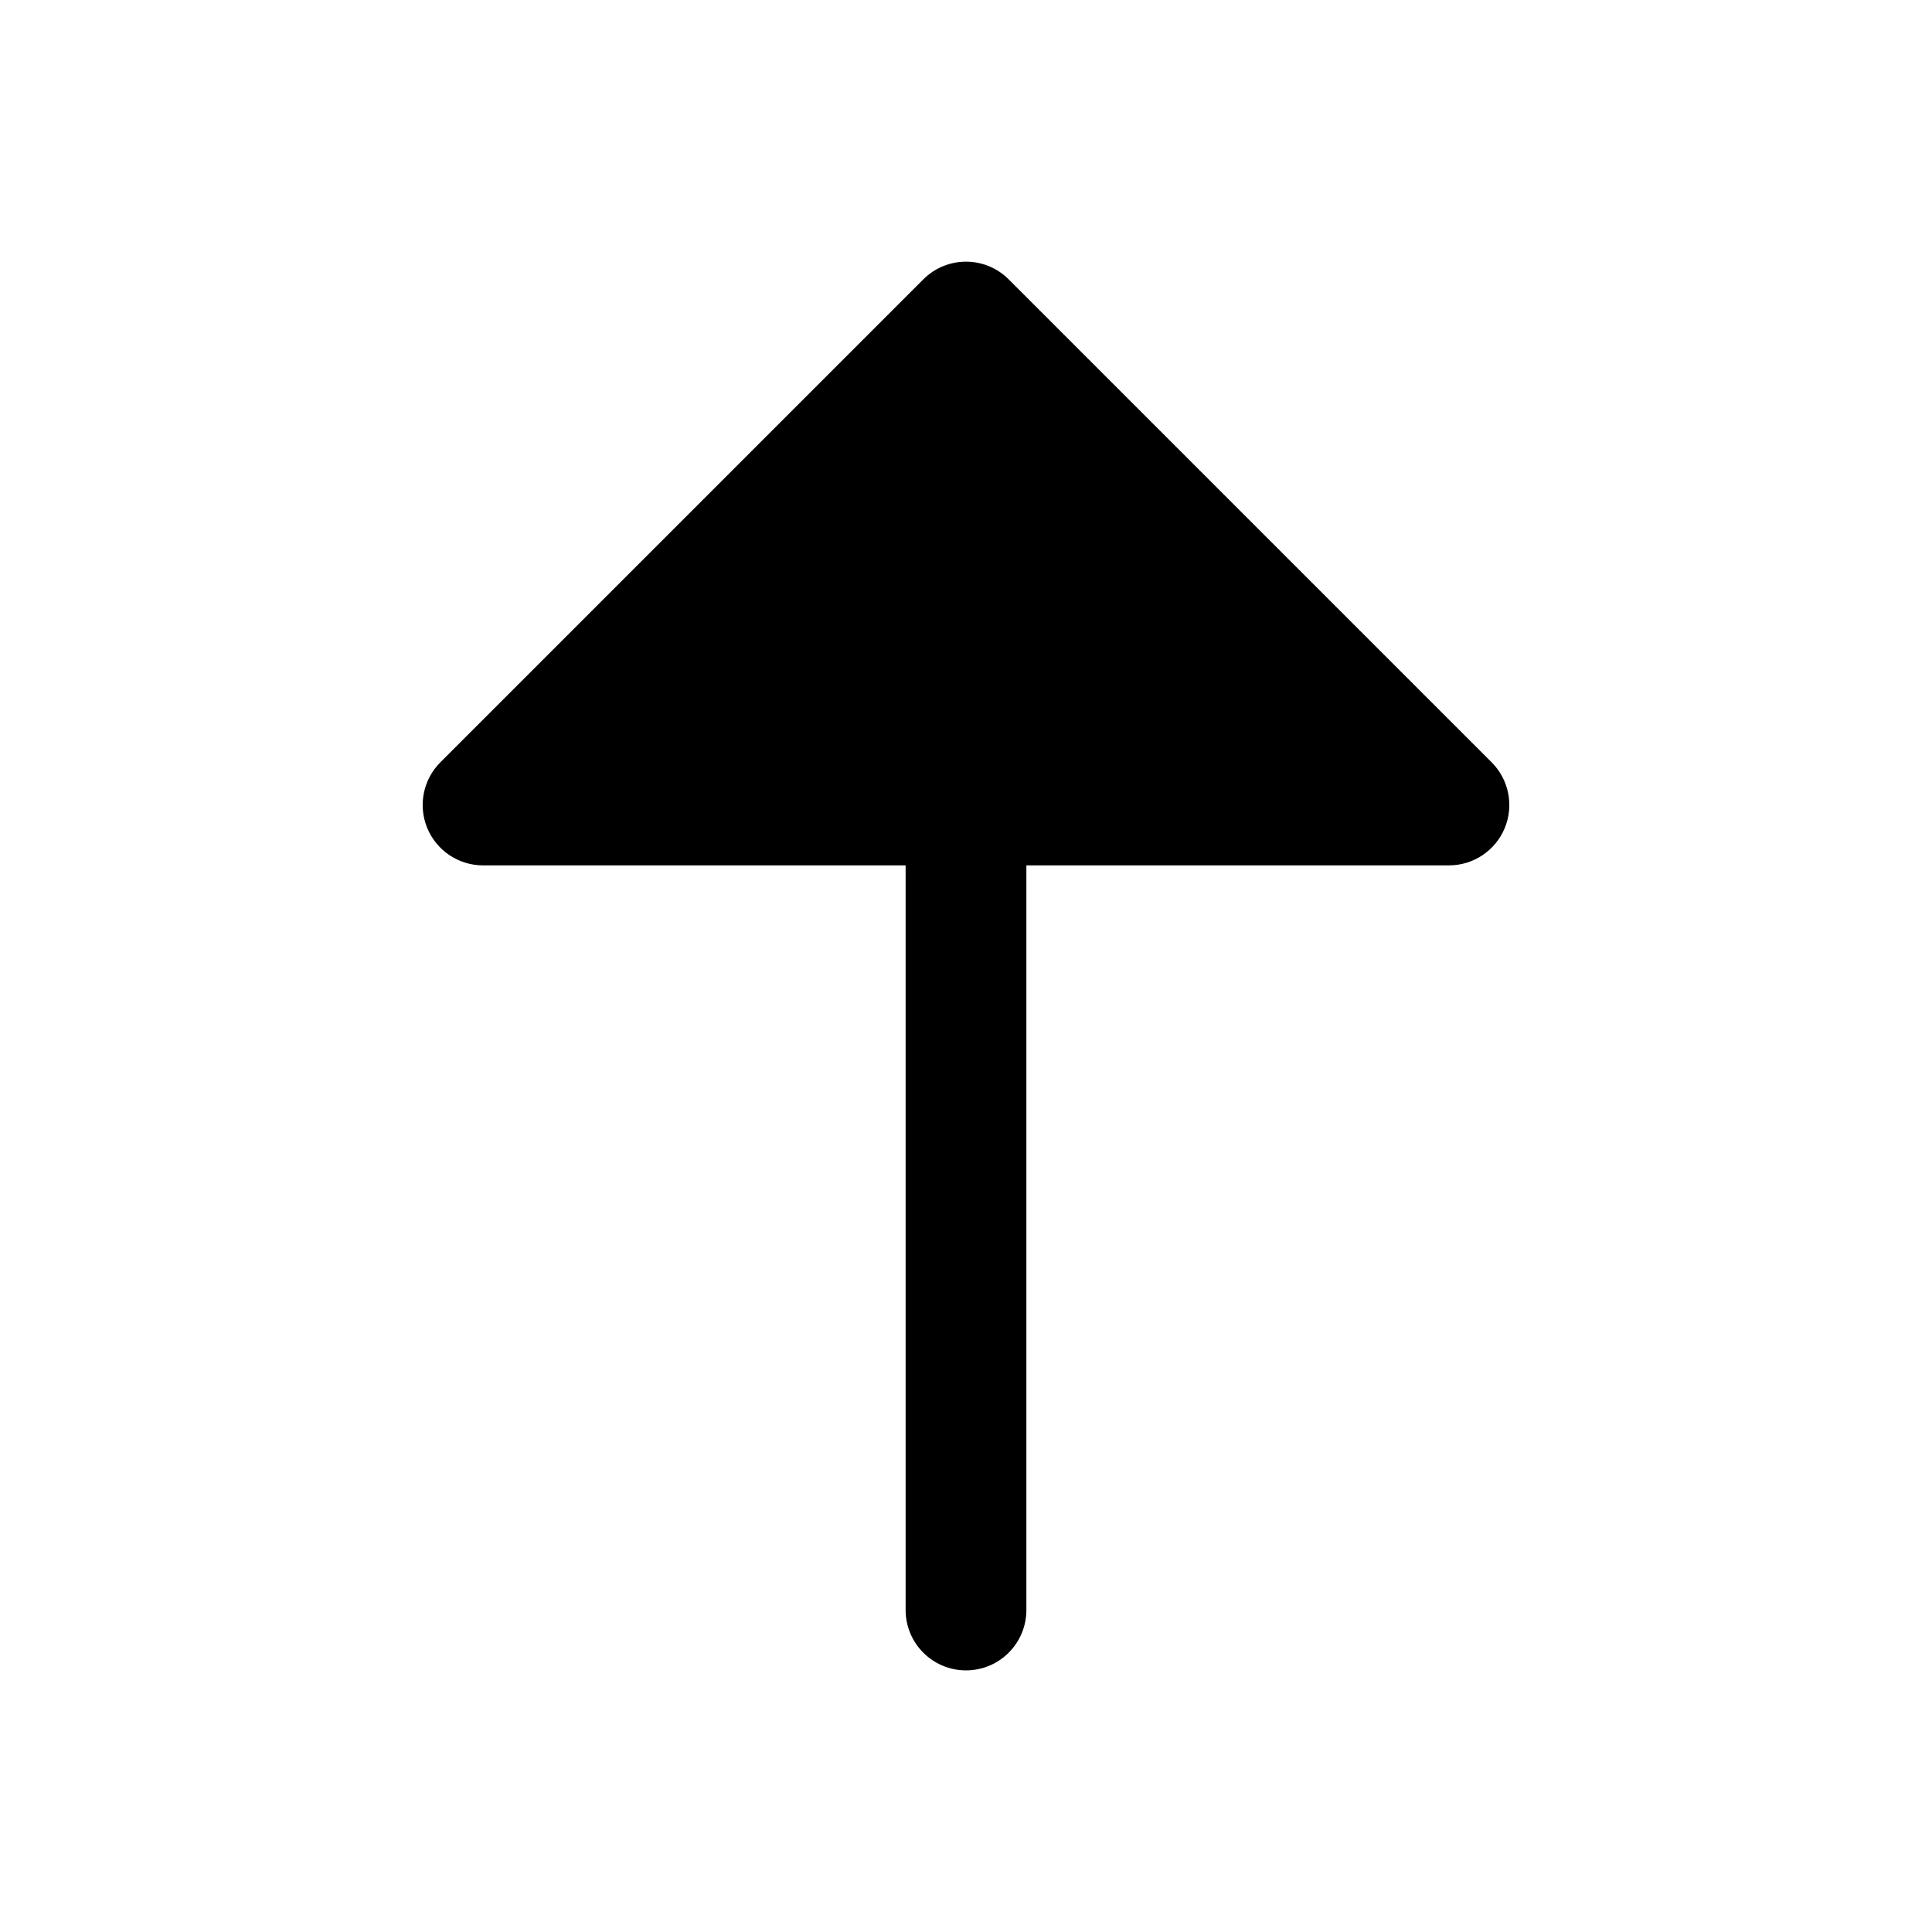
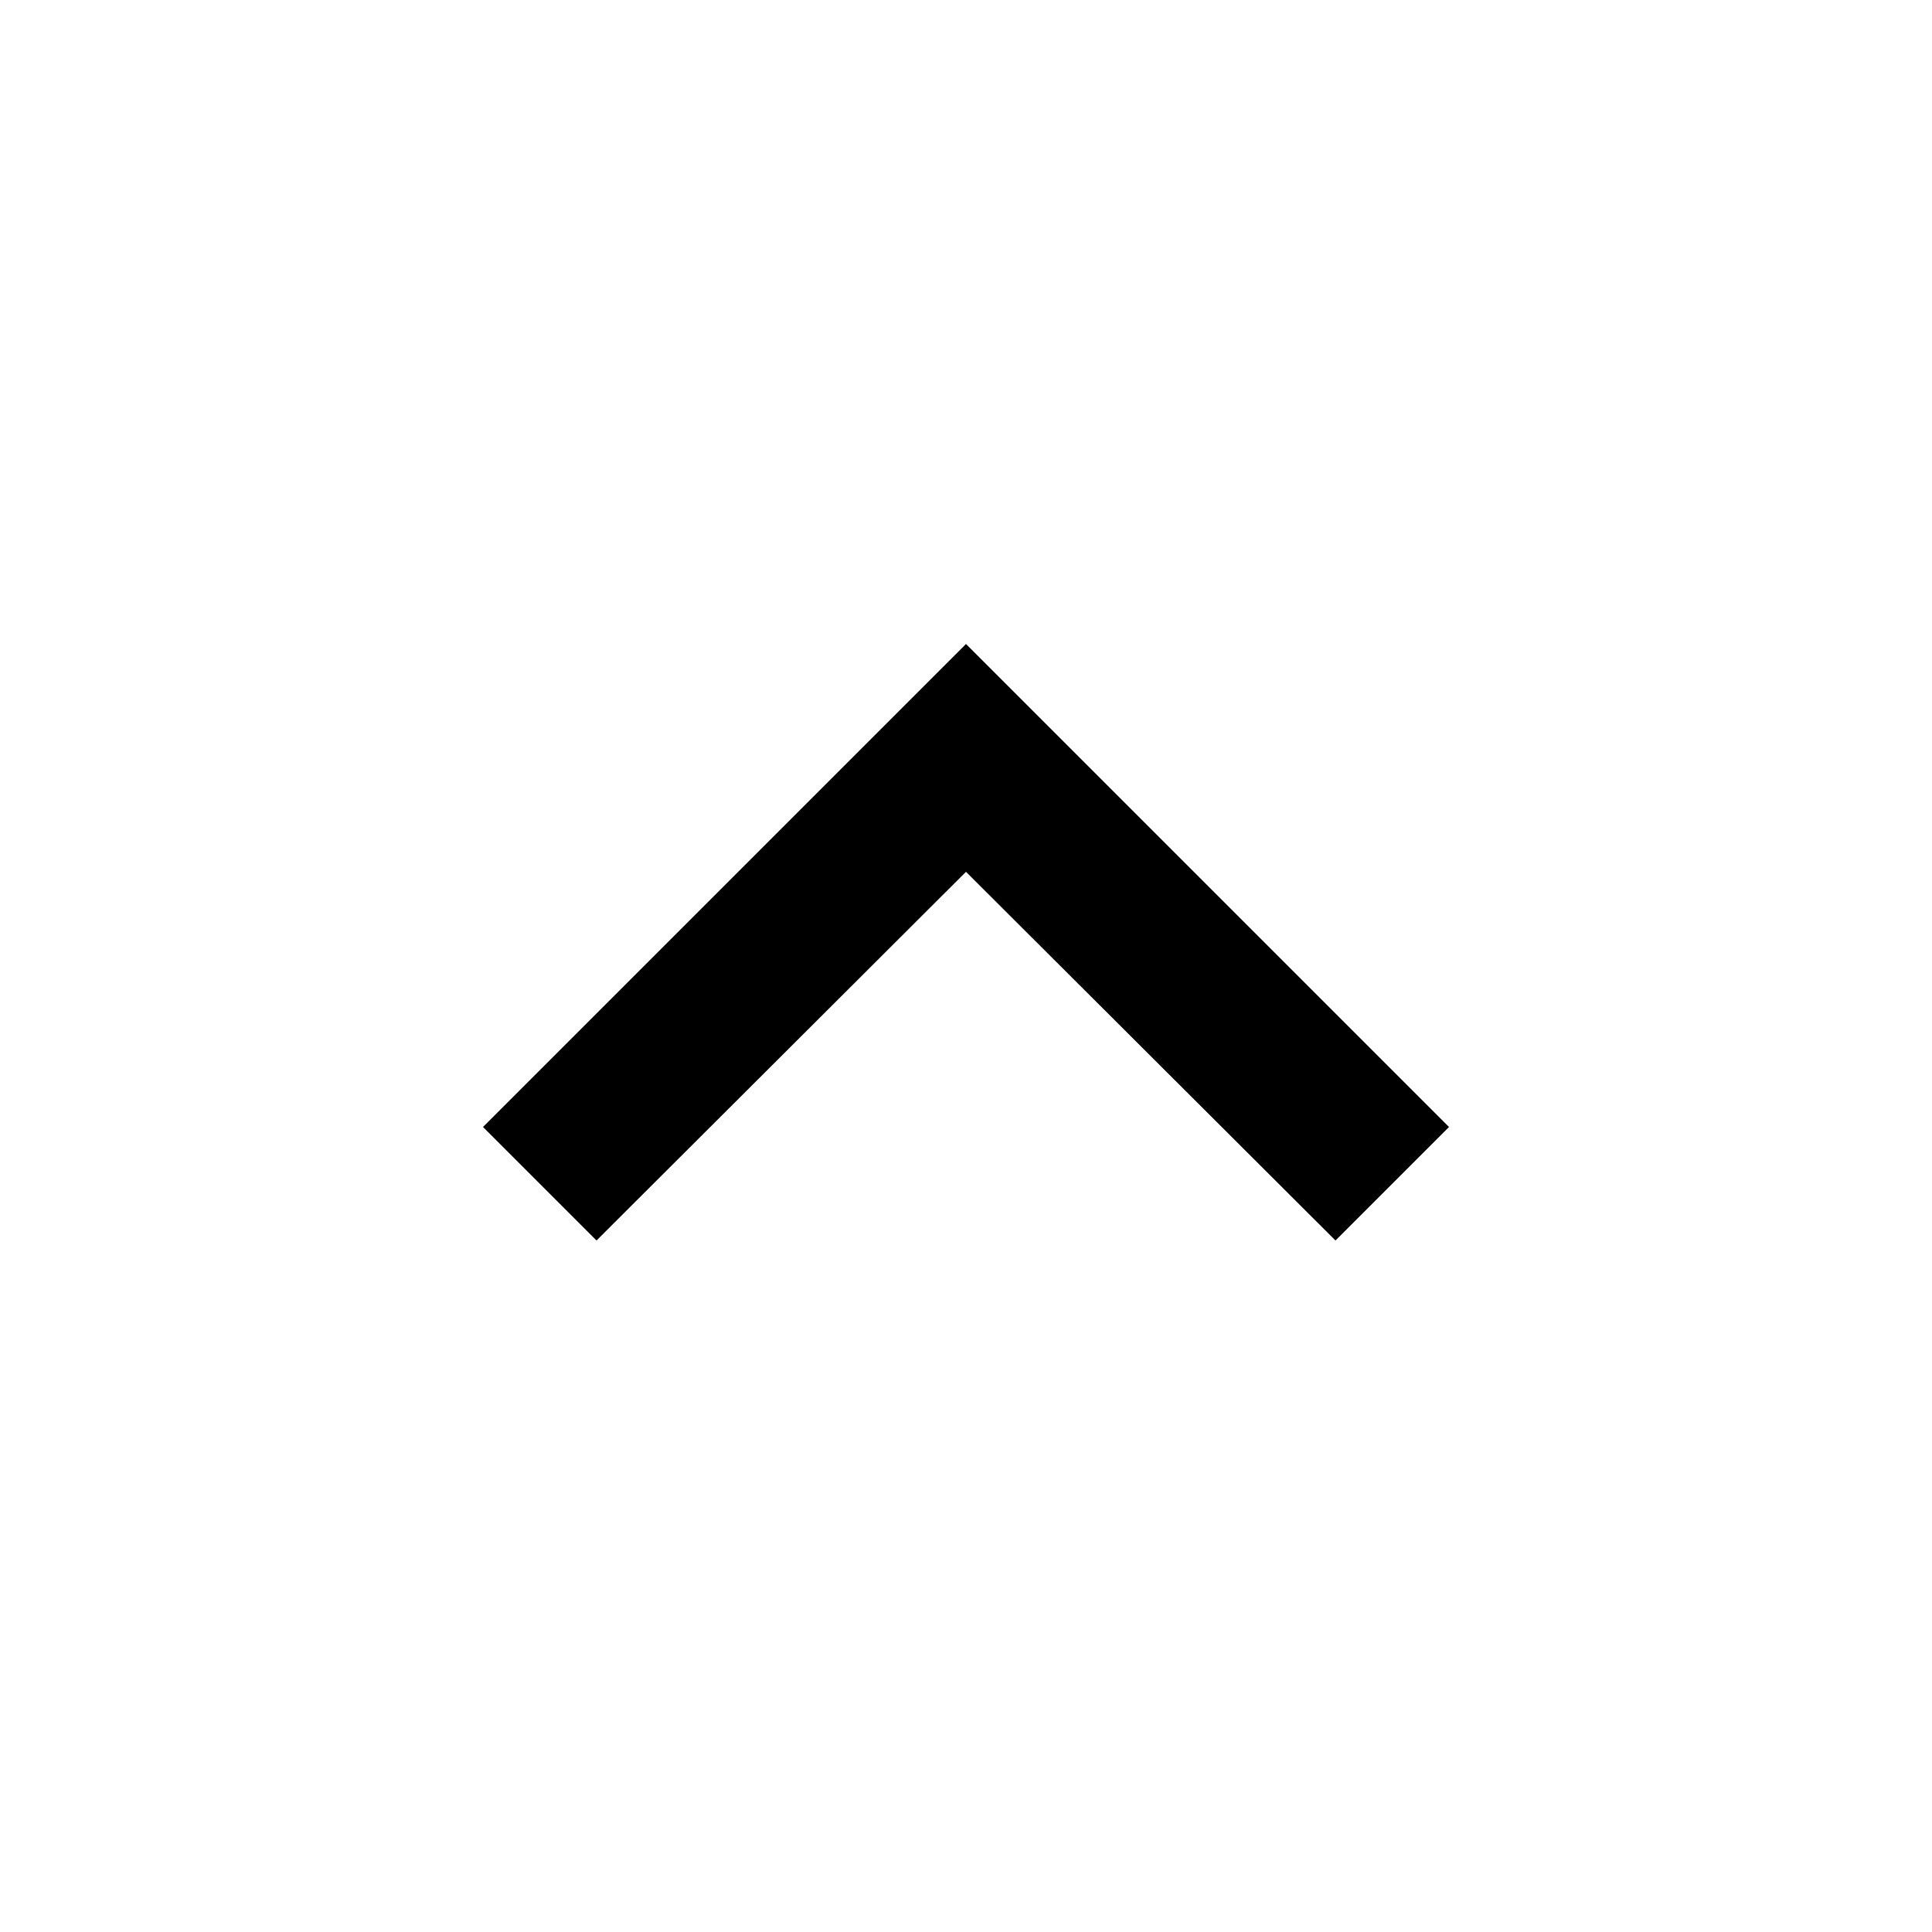
<svg xmlns="http://www.w3.org/2000/svg" width="24" height="24" viewBox="0 0 24 24">
-   <path fill="currentColor" d="M12.75 20a.75.75 0 0 1-1.5 0v-9.25H6a.75.75 0 0 1-.53-1.28l6-6a.75.75 0 0 1 1.06 0l6 6a.75.75 0 0 1-.53 1.28h-5.25z" />
+   <path fill="currentColor" d="M7.41 15.41L12 10.83l4.59 4.58L18 14l-6-6-6 6z" />
</svg>
